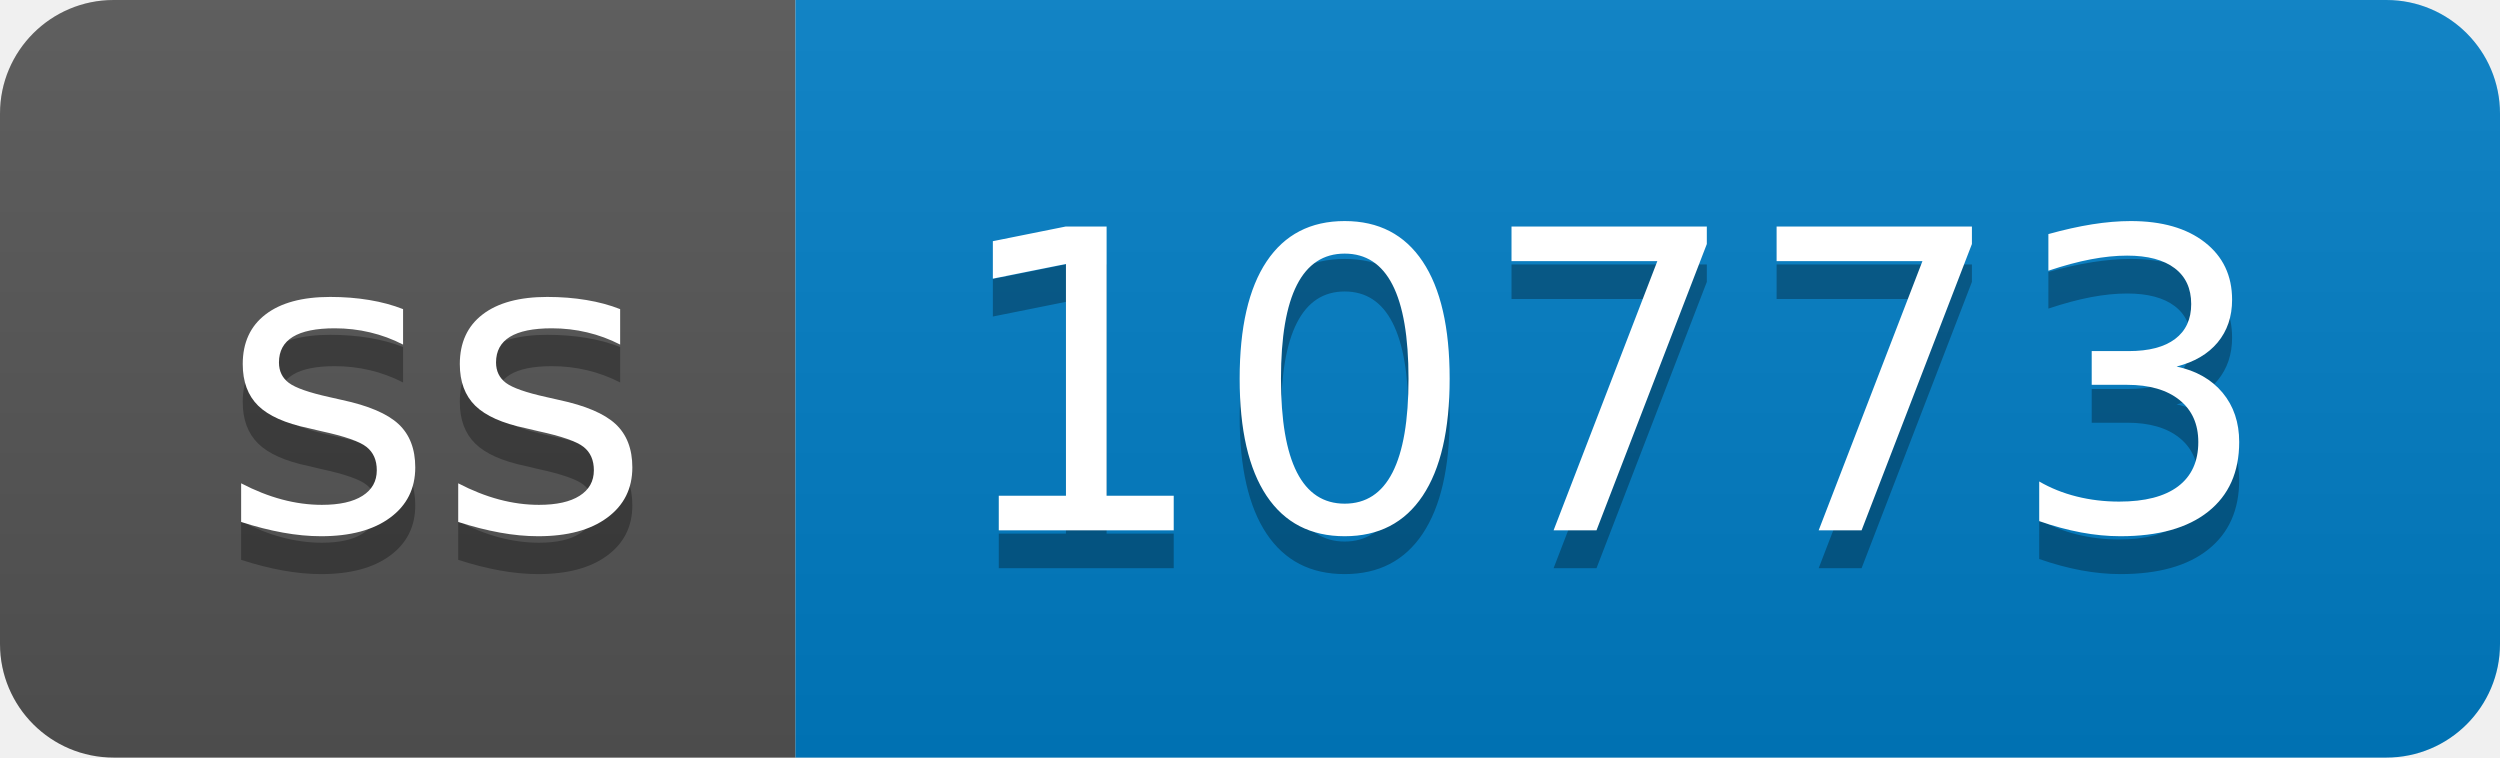
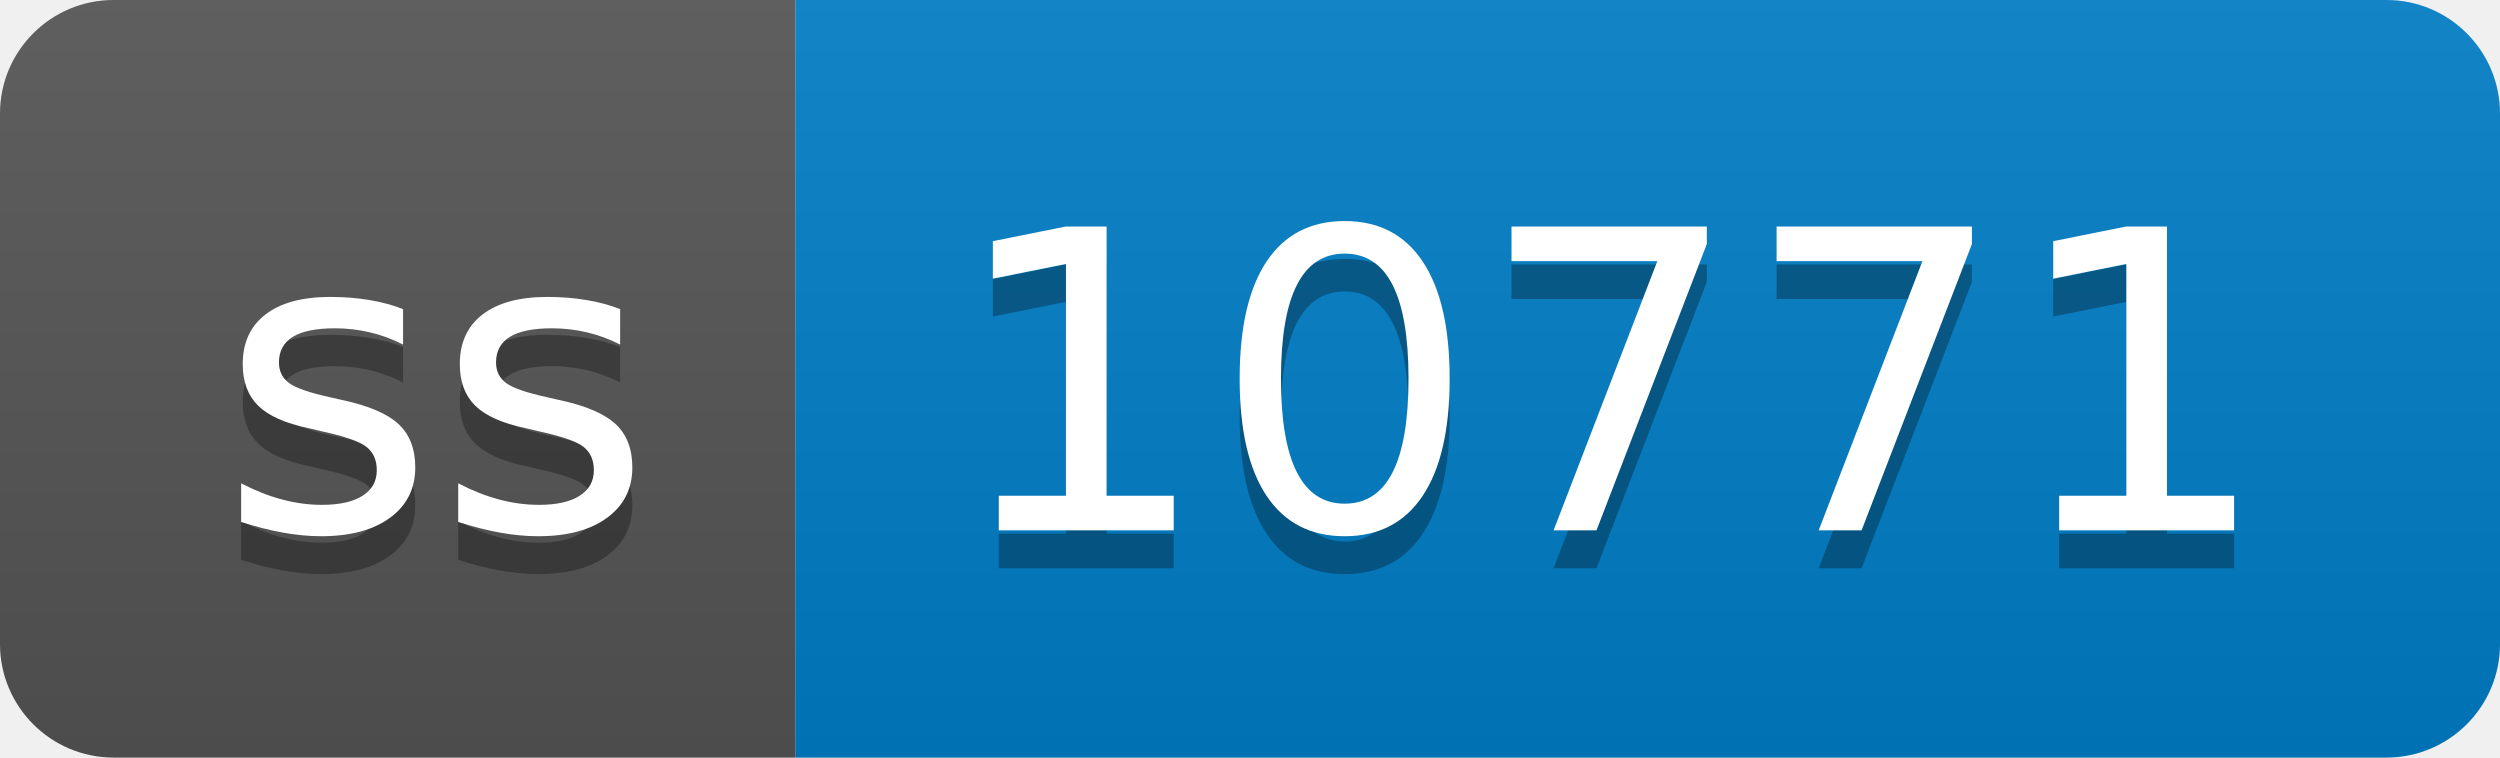
- <svg xmlns="http://www.w3.org/2000/svg" width="66" height="20" role="img" aria-label="ss: 10773">
+ <svg xmlns="http://www.w3.org/2000/svg" width="66" height="20" role="img" aria-label="ss: 10771">
  <linearGradient id="s" x2="0" y2="100%">
    <stop offset="0" stop-color="#bbb" stop-opacity=".1" />
    <stop offset="1" stop-opacity=".1" />
  </linearGradient>
  <clipPath id="r">
    <rect width="66" height="20" rx="3" fill="#fff" />
  </clipPath>
  <g clip-path="url(#r)">
    <rect width="21" height="20" fill="#555" />
    <rect x="21" width="45" height="20" fill="#007ec6" />
    <rect width="66" height="20" fill="url(#s)" />
  </g>
  <g fill="#fff" text-anchor="middle" font-family="Verdana,Geneva,DejaVu Sans,sans-serif" text-rendering="geometricPrecision" font-size="110">
    <text aria-hidden="true" x="115" y="150" fill="#010101" fill-opacity=".3" transform="scale(.1)" textLength="110">ss</text>
    <text x="115" y="140" transform="scale(.1)" fill="#fff" textLength="110">ss</text>
-     <text aria-hidden="true" x="425" y="150" fill="#010101" fill-opacity=".3" transform="scale(.1)" textLength="350">10773</text>
-     <text x="425" y="140" transform="scale(.1)" fill="#fff" textLength="350">10773</text>
+     <text aria-hidden="true" x="425" y="150" fill="#010101" fill-opacity=".3" transform="scale(.1)" textLength="350">10771</text>
+     <text x="425" y="140" transform="scale(.1)" fill="#fff" textLength="350">10771</text>
  </g>
</svg>
